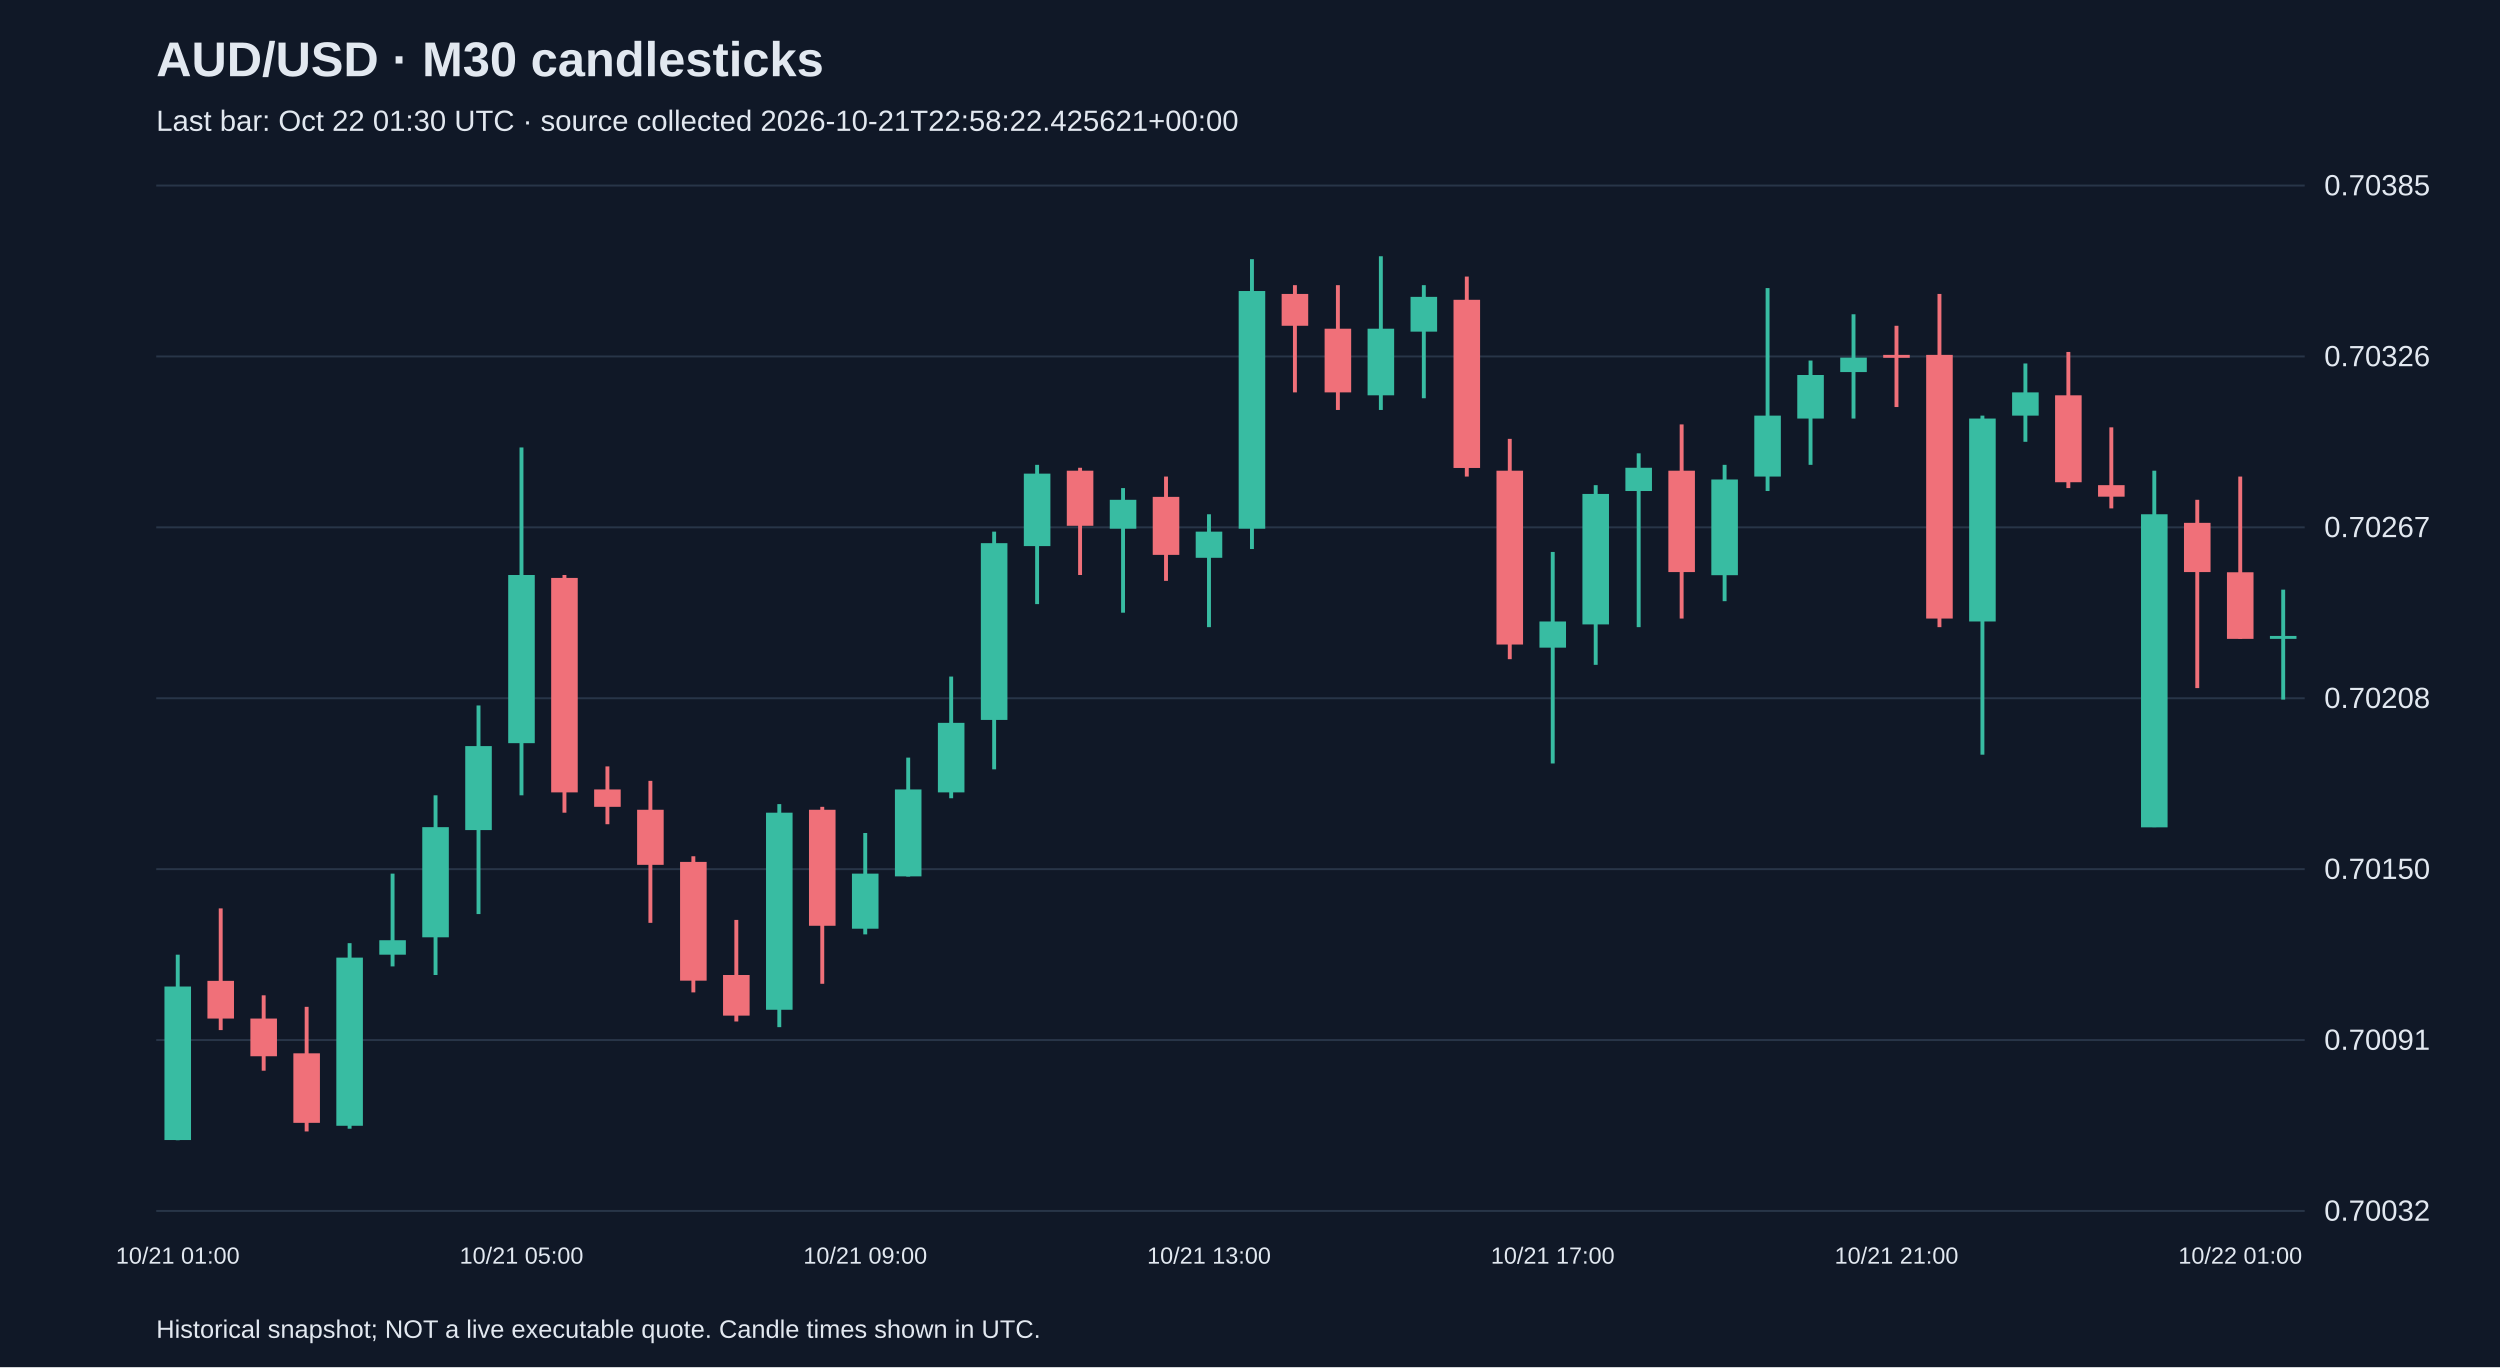
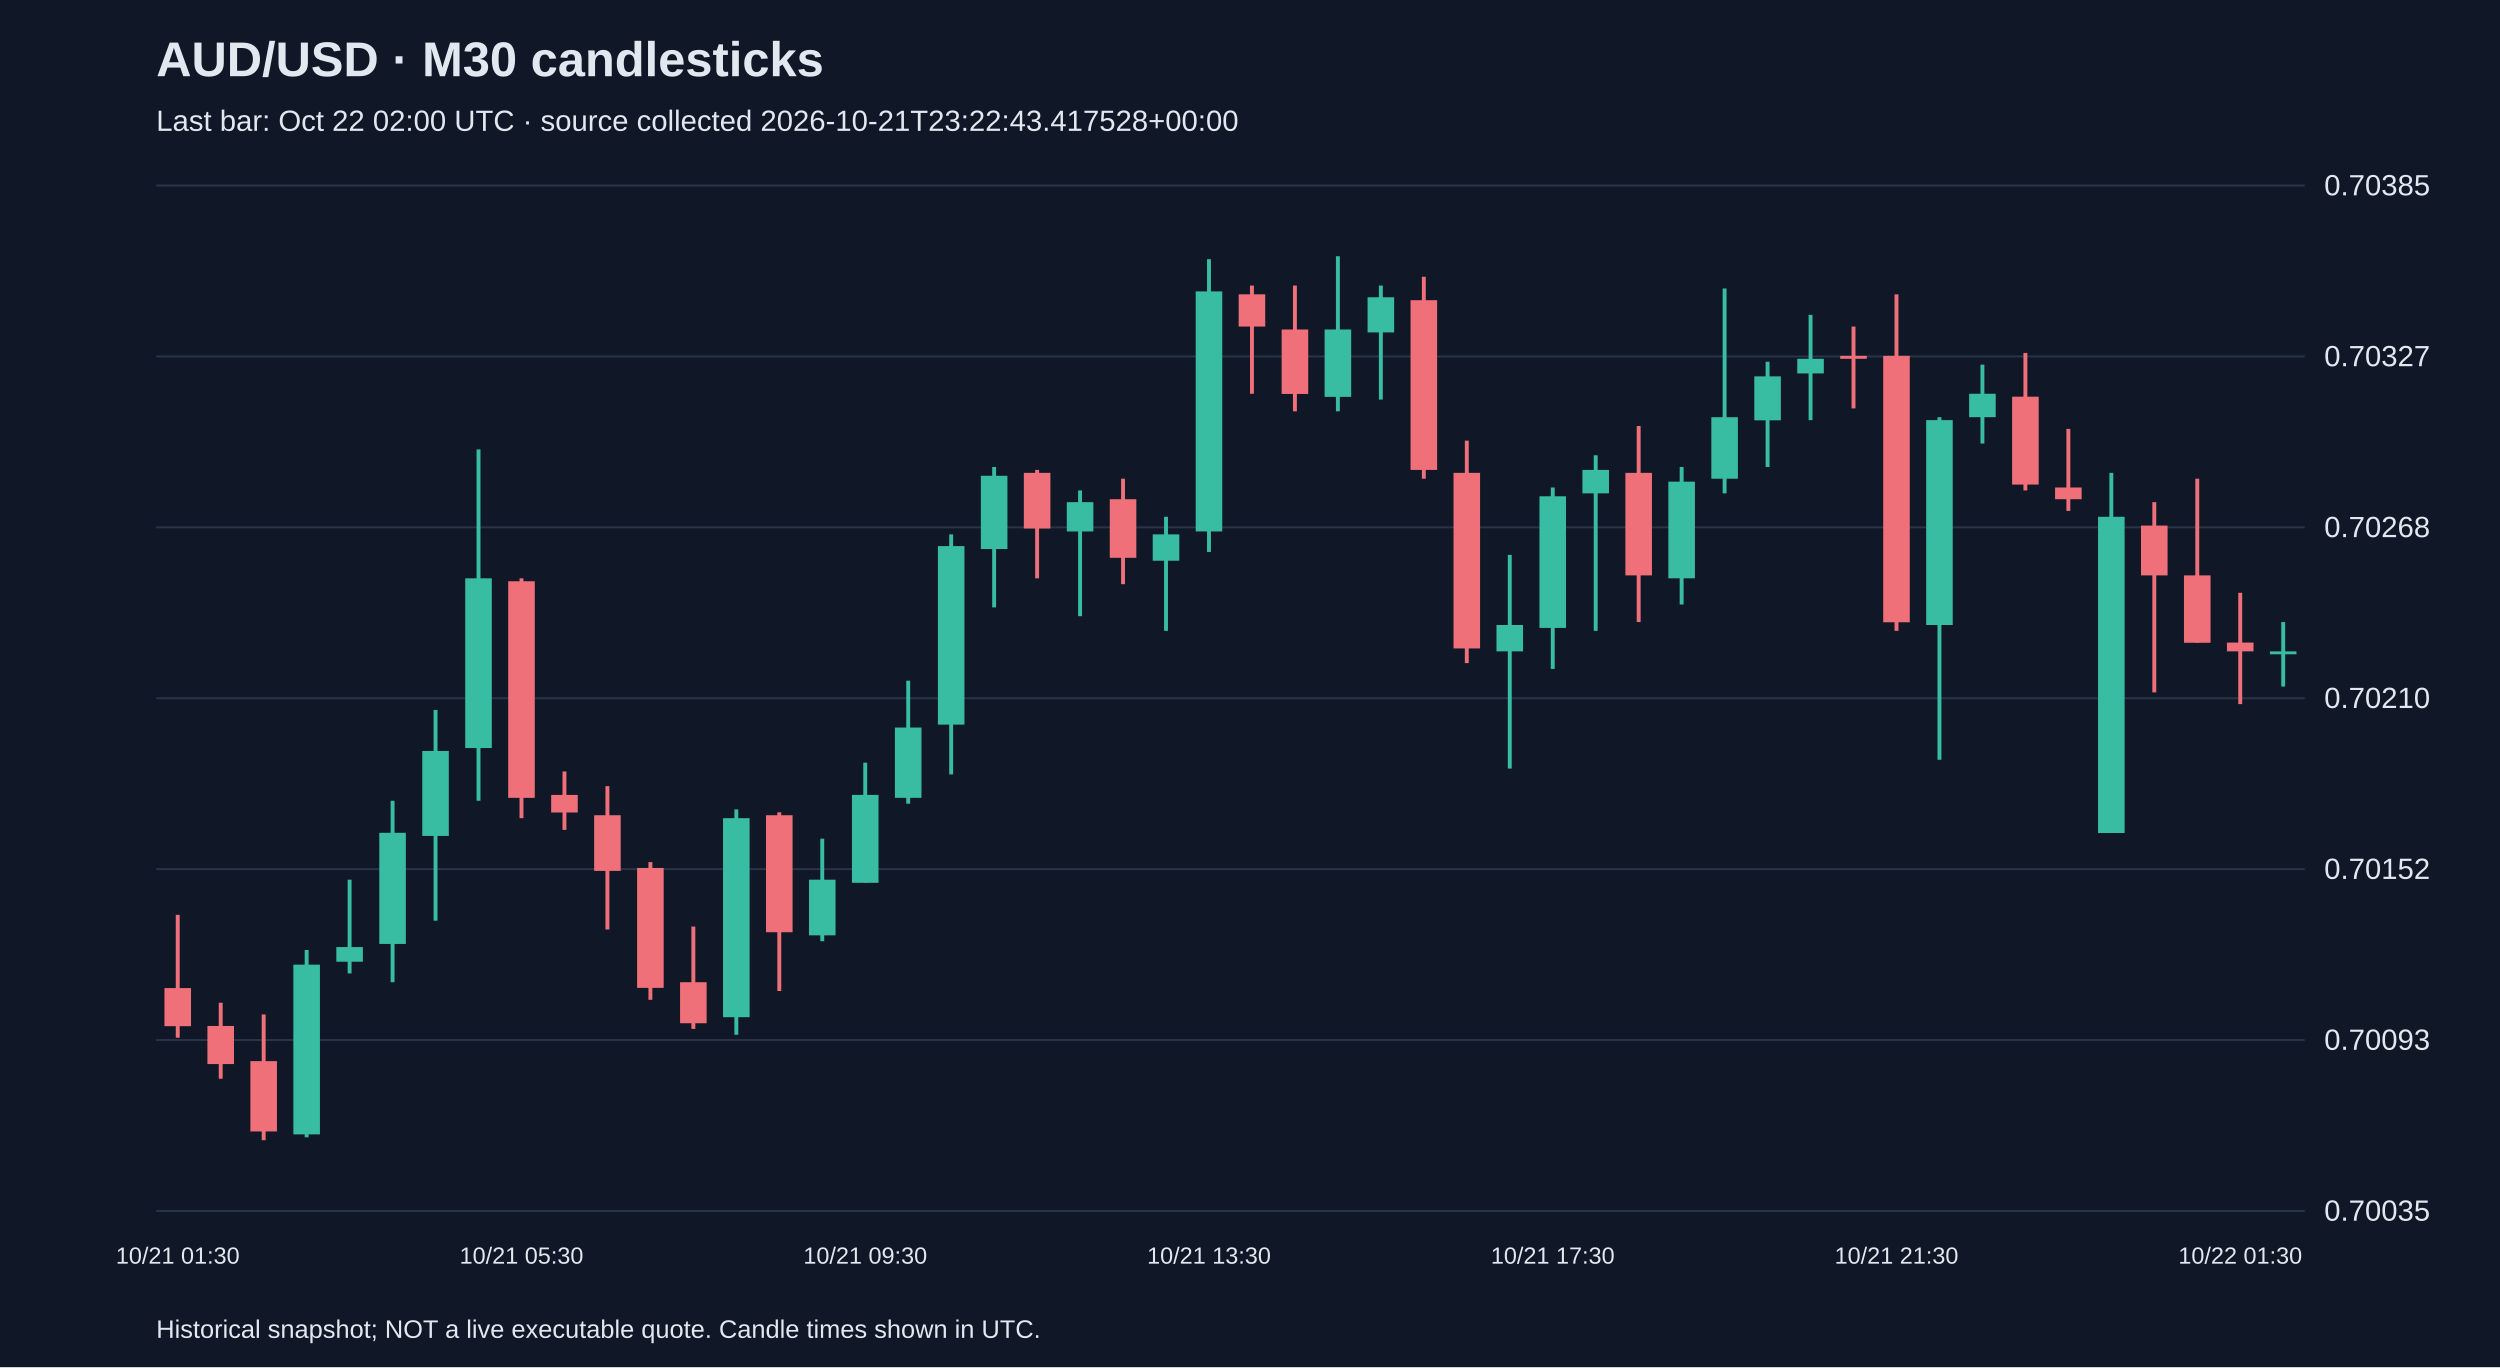
<svg xmlns="http://www.w3.org/2000/svg" viewBox="0 0 1280 700">
  <rect width="100%" height="100%" fill="#101827" />
  <style>text{font-family:Arial,sans-serif;fill:#e2e8f0}</style>
  <text x="80" y="39" font-size="25" font-weight="bold">AUD/USD · M30 candlesticks</text>
-   <text x="80" y="67" font-size="15" fill="#a6b1c5">Last bar: Oct 22 01:30 UTC · source collected 2026-10-21T22:58:22.425621+00:00</text>
+   <text x="80" y="67" font-size="15" fill="#a6b1c5">Last bar: Oct 22 02:00 UTC · source collected 2026-10-21T23:22:43.417528+00:00</text>
  <line x1="80" y1="620.0" x2="1180" y2="620.0" stroke="#283548" />
-   <text x="1190" y="625.0" font-size="15">0.70032</text>
+   <text x="1190" y="625.0" font-size="15">0.70035</text>
  <line x1="80" y1="532.5" x2="1180" y2="532.5" stroke="#283548" />
-   <text x="1190" y="537.5" font-size="15">0.70091</text>
+   <text x="1190" y="537.5" font-size="15">0.70093</text>
  <line x1="80" y1="445.0" x2="1180" y2="445.0" stroke="#283548" />
-   <text x="1190" y="450.0" font-size="15">0.70150</text>
+   <text x="1190" y="450.0" font-size="15">0.70152</text>
  <line x1="80" y1="357.5" x2="1180" y2="357.5" stroke="#283548" />
-   <text x="1190" y="362.5" font-size="15">0.70208</text>
+   <text x="1190" y="362.5" font-size="15">0.70210</text>
  <line x1="80" y1="270.0" x2="1180" y2="270.0" stroke="#283548" />
-   <text x="1190" y="275.0" font-size="15">0.70267</text>
+   <text x="1190" y="275.0" font-size="15">0.70268</text>
  <line x1="80" y1="182.5" x2="1180" y2="182.5" stroke="#283548" />
-   <text x="1190" y="187.5" font-size="15">0.70326</text>
+   <text x="1190" y="187.5" font-size="15">0.70327</text>
  <line x1="80" y1="95.0" x2="1180" y2="95.0" stroke="#283548" />
  <text x="1190" y="100.0" font-size="15">0.70385</text>
-   <line x1="91.0" y1="488.8" x2="91.0" y2="583.8" stroke="#38bca2" stroke-width="2" />
-   <rect x="84.2" y="505.1" width="13.6" height="78.6" fill="#38bca2" />
-   <text x="91.0" y="647" text-anchor="middle" font-size="12">10/21 01:00</text>
-   <line x1="113.0" y1="465.1" x2="113.0" y2="527.4" stroke="#f07079" stroke-width="2" />
-   <rect x="106.2" y="502.2" width="13.6" height="19.3" fill="#f07079" />
-   <line x1="135.0" y1="509.6" x2="135.0" y2="548.2" stroke="#f07079" stroke-width="2" />
-   <rect x="128.2" y="521.5" width="13.6" height="19.3" fill="#f07079" />
-   <line x1="157.0" y1="515.5" x2="157.0" y2="579.3" stroke="#f07079" stroke-width="2" />
-   <rect x="150.2" y="539.3" width="13.6" height="35.6" fill="#f07079" />
-   <line x1="179.0" y1="482.9" x2="179.0" y2="577.9" stroke="#38bca2" stroke-width="2" />
-   <rect x="172.2" y="490.3" width="13.6" height="86.1" fill="#38bca2" />
-   <line x1="201.0" y1="447.3" x2="201.0" y2="494.8" stroke="#38bca2" stroke-width="2" />
-   <rect x="194.2" y="481.4" width="13.6" height="7.4" fill="#38bca2" />
-   <line x1="223.0" y1="407.2" x2="223.0" y2="499.2" stroke="#38bca2" stroke-width="2" />
-   <rect x="216.2" y="423.5" width="13.6" height="56.4" fill="#38bca2" />
-   <line x1="245.0" y1="361.2" x2="245.0" y2="468.0" stroke="#38bca2" stroke-width="2" />
-   <rect x="238.2" y="382.0" width="13.6" height="43.0" fill="#38bca2" />
-   <line x1="267.0" y1="229.1" x2="267.0" y2="407.2" stroke="#38bca2" stroke-width="2" />
-   <rect x="260.2" y="294.4" width="13.6" height="86.1" fill="#38bca2" />
-   <text x="267.0" y="647" text-anchor="middle" font-size="12">10/21 05:00</text>
-   <line x1="289.0" y1="294.4" x2="289.0" y2="416.1" stroke="#f07079" stroke-width="2" />
-   <rect x="282.2" y="295.9" width="13.6" height="109.8" fill="#f07079" />
-   <line x1="311.0" y1="392.4" x2="311.0" y2="422.0" stroke="#f07079" stroke-width="2" />
-   <rect x="304.2" y="404.2" width="13.6" height="8.9" fill="#f07079" />
-   <line x1="333.0" y1="399.8" x2="333.0" y2="472.5" stroke="#f07079" stroke-width="2" />
-   <rect x="326.2" y="414.6" width="13.6" height="28.2" fill="#f07079" />
-   <line x1="355.0" y1="438.4" x2="355.0" y2="508.1" stroke="#f07079" stroke-width="2" />
-   <rect x="348.2" y="441.3" width="13.6" height="60.8" fill="#f07079" />
-   <line x1="377.0" y1="471.0" x2="377.0" y2="523.0" stroke="#f07079" stroke-width="2" />
-   <rect x="370.2" y="499.2" width="13.6" height="20.8" fill="#f07079" />
-   <line x1="399.0" y1="411.7" x2="399.0" y2="525.9" stroke="#38bca2" stroke-width="2" />
-   <rect x="392.2" y="416.1" width="13.6" height="100.9" fill="#38bca2" />
-   <line x1="421.0" y1="413.1" x2="421.0" y2="503.7" stroke="#f07079" stroke-width="2" />
-   <rect x="414.2" y="414.6" width="13.6" height="59.4" fill="#f07079" />
-   <line x1="443.0" y1="426.5" x2="443.0" y2="478.4" stroke="#38bca2" stroke-width="2" />
-   <rect x="436.2" y="447.3" width="13.6" height="28.2" fill="#38bca2" />
-   <text x="443.0" y="647" text-anchor="middle" font-size="12">10/21 09:00</text>
-   <line x1="465.0" y1="387.9" x2="465.0" y2="448.8" stroke="#38bca2" stroke-width="2" />
-   <rect x="458.2" y="404.2" width="13.6" height="44.5" fill="#38bca2" />
-   <line x1="487.0" y1="346.4" x2="487.0" y2="408.7" stroke="#38bca2" stroke-width="2" />
-   <rect x="480.2" y="370.1" width="13.6" height="35.6" fill="#38bca2" />
-   <line x1="509.0" y1="272.2" x2="509.0" y2="393.9" stroke="#38bca2" stroke-width="2" />
-   <rect x="502.2" y="278.1" width="13.6" height="90.5" fill="#38bca2" />
-   <line x1="531.0" y1="238.0" x2="531.0" y2="309.3" stroke="#38bca2" stroke-width="2" />
-   <rect x="524.2" y="242.5" width="13.6" height="37.1" fill="#38bca2" />
-   <line x1="553.0" y1="239.5" x2="553.0" y2="294.4" stroke="#f07079" stroke-width="2" />
-   <rect x="546.2" y="241.0" width="13.6" height="28.2" fill="#f07079" />
-   <line x1="575.0" y1="249.9" x2="575.0" y2="313.7" stroke="#38bca2" stroke-width="2" />
-   <rect x="568.2" y="255.9" width="13.6" height="14.8" fill="#38bca2" />
-   <line x1="597.0" y1="244.0" x2="597.0" y2="297.4" stroke="#f07079" stroke-width="2" />
-   <rect x="590.2" y="254.4" width="13.6" height="29.7" fill="#f07079" />
-   <line x1="619.0" y1="263.3" x2="619.0" y2="321.1" stroke="#38bca2" stroke-width="2" />
-   <rect x="612.2" y="272.2" width="13.6" height="13.4" fill="#38bca2" />
-   <text x="619.0" y="647" text-anchor="middle" font-size="12">10/21 13:00</text>
-   <line x1="641.0" y1="132.7" x2="641.0" y2="281.1" stroke="#38bca2" stroke-width="2" />
-   <rect x="634.2" y="149.0" width="13.6" height="121.7" fill="#38bca2" />
-   <line x1="663.0" y1="146.0" x2="663.0" y2="200.9" stroke="#f07079" stroke-width="2" />
-   <rect x="656.2" y="150.5" width="13.6" height="16.3" fill="#f07079" />
-   <line x1="685.0" y1="146.0" x2="685.0" y2="209.9" stroke="#f07079" stroke-width="2" />
-   <rect x="678.2" y="168.3" width="13.6" height="32.6" fill="#f07079" />
-   <line x1="707.0" y1="131.2" x2="707.0" y2="209.9" stroke="#38bca2" stroke-width="2" />
-   <rect x="700.2" y="168.3" width="13.6" height="34.1" fill="#38bca2" />
-   <line x1="729.0" y1="146.0" x2="729.0" y2="203.9" stroke="#38bca2" stroke-width="2" />
-   <rect x="722.2" y="152.0" width="13.6" height="17.8" fill="#38bca2" />
-   <line x1="751.0" y1="141.6" x2="751.0" y2="244.0" stroke="#f07079" stroke-width="2" />
-   <rect x="744.2" y="153.5" width="13.6" height="86.1" fill="#f07079" />
-   <line x1="773.0" y1="224.7" x2="773.0" y2="337.5" stroke="#f07079" stroke-width="2" />
-   <rect x="766.2" y="241.0" width="13.6" height="89.0" fill="#f07079" />
-   <line x1="795.0" y1="282.6" x2="795.0" y2="390.9" stroke="#38bca2" stroke-width="2" />
-   <rect x="788.2" y="318.2" width="13.6" height="13.4" fill="#38bca2" />
-   <text x="795.0" y="647" text-anchor="middle" font-size="12">10/21 17:00</text>
-   <line x1="817.0" y1="248.4" x2="817.0" y2="340.4" stroke="#38bca2" stroke-width="2" />
-   <rect x="810.2" y="252.9" width="13.6" height="66.8" fill="#38bca2" />
-   <line x1="839.0" y1="232.1" x2="839.0" y2="321.1" stroke="#38bca2" stroke-width="2" />
-   <rect x="832.2" y="239.5" width="13.6" height="11.9" fill="#38bca2" />
-   <line x1="861.0" y1="217.3" x2="861.0" y2="316.7" stroke="#f07079" stroke-width="2" />
-   <rect x="854.2" y="241.0" width="13.6" height="51.9" fill="#f07079" />
-   <line x1="883.0" y1="238.0" x2="883.0" y2="307.8" stroke="#38bca2" stroke-width="2" />
-   <rect x="876.2" y="245.5" width="13.6" height="49.0" fill="#38bca2" />
-   <line x1="905.0" y1="147.5" x2="905.0" y2="251.4" stroke="#38bca2" stroke-width="2" />
-   <rect x="898.2" y="212.8" width="13.6" height="31.2" fill="#38bca2" />
-   <line x1="927.0" y1="184.6" x2="927.0" y2="238.0" stroke="#38bca2" stroke-width="2" />
-   <rect x="920.2" y="192.0" width="13.6" height="22.3" fill="#38bca2" />
-   <line x1="949.0" y1="160.9" x2="949.0" y2="214.3" stroke="#38bca2" stroke-width="2" />
-   <rect x="942.2" y="183.1" width="13.6" height="7.4" fill="#38bca2" />
-   <line x1="971.0" y1="166.8" x2="971.0" y2="208.4" stroke="#f07079" stroke-width="2" />
-   <rect x="964.2" y="181.7" width="13.6" height="1.5" fill="#f07079" />
-   <text x="971.0" y="647" text-anchor="middle" font-size="12">10/21 21:00</text>
-   <line x1="993.0" y1="150.5" x2="993.0" y2="321.1" stroke="#f07079" stroke-width="2" />
-   <rect x="986.2" y="181.7" width="13.6" height="135.0" fill="#f07079" />
-   <line x1="1015.0" y1="212.8" x2="1015.0" y2="386.4" stroke="#38bca2" stroke-width="2" />
-   <rect x="1008.2" y="214.3" width="13.6" height="103.9" fill="#38bca2" />
-   <line x1="1037.0" y1="186.1" x2="1037.0" y2="226.2" stroke="#38bca2" stroke-width="2" />
-   <rect x="1030.2" y="200.9" width="13.6" height="11.9" fill="#38bca2" />
-   <line x1="1059.0" y1="180.2" x2="1059.0" y2="249.9" stroke="#f07079" stroke-width="2" />
-   <rect x="1052.2" y="202.4" width="13.6" height="44.5" fill="#f07079" />
-   <line x1="1081.0" y1="218.8" x2="1081.0" y2="260.3" stroke="#f07079" stroke-width="2" />
-   <rect x="1074.2" y="248.4" width="13.6" height="5.9" fill="#f07079" />
-   <line x1="1103.0" y1="241.0" x2="1103.0" y2="423.5" stroke="#38bca2" stroke-width="2" />
-   <rect x="1096.2" y="263.3" width="13.6" height="160.3" fill="#38bca2" />
-   <line x1="1125.0" y1="255.9" x2="1125.0" y2="352.3" stroke="#f07079" stroke-width="2" />
-   <rect x="1118.2" y="267.7" width="13.6" height="25.2" fill="#f07079" />
-   <line x1="1147.0" y1="244.0" x2="1147.0" y2="327.1" stroke="#f07079" stroke-width="2" />
-   <rect x="1140.2" y="293.0" width="13.6" height="34.1" fill="#f07079" />
-   <text x="1147.0" y="647" text-anchor="middle" font-size="12">10/22 01:00</text>
-   <line x1="1169.0" y1="301.9" x2="1169.0" y2="358.2" stroke="#38bca2" stroke-width="2" />
-   <rect x="1162.2" y="325.6" width="13.6" height="1.5" fill="#38bca2" />
+   <line x1="91.0" y1="468.4" x2="91.0" y2="531.3" stroke="#f07079" stroke-width="2" />
+   <rect x="84.2" y="505.9" width="13.6" height="19.5" fill="#f07079" />
+   <text x="91.0" y="647" text-anchor="middle" font-size="12">10/21 01:30</text>
+   <line x1="113.0" y1="513.4" x2="113.0" y2="552.3" stroke="#f07079" stroke-width="2" />
+   <rect x="106.2" y="525.3" width="13.6" height="19.5" fill="#f07079" />
+   <line x1="135.0" y1="519.4" x2="135.0" y2="583.8" stroke="#f07079" stroke-width="2" />
+   <rect x="128.2" y="543.3" width="13.6" height="36.0" fill="#f07079" />
+   <line x1="157.0" y1="486.4" x2="157.0" y2="582.3" stroke="#38bca2" stroke-width="2" />
+   <rect x="150.2" y="493.9" width="13.6" height="86.9" fill="#38bca2" />
+   <line x1="179.0" y1="450.4" x2="179.0" y2="498.4" stroke="#38bca2" stroke-width="2" />
+   <rect x="172.2" y="484.9" width="13.6" height="7.5" fill="#38bca2" />
+   <line x1="201.0" y1="410.0" x2="201.0" y2="502.9" stroke="#38bca2" stroke-width="2" />
+   <rect x="194.2" y="426.4" width="13.6" height="56.9" fill="#38bca2" />
+   <line x1="223.0" y1="363.5" x2="223.0" y2="471.4" stroke="#38bca2" stroke-width="2" />
+   <rect x="216.2" y="384.5" width="13.6" height="43.5" fill="#38bca2" />
+   <line x1="245.0" y1="230.1" x2="245.0" y2="410.0" stroke="#38bca2" stroke-width="2" />
+   <rect x="238.2" y="296.1" width="13.6" height="86.9" fill="#38bca2" />
+   <line x1="267.0" y1="296.1" x2="267.0" y2="418.9" stroke="#f07079" stroke-width="2" />
+   <rect x="260.2" y="297.6" width="13.6" height="110.9" fill="#f07079" />
+   <text x="267.0" y="647" text-anchor="middle" font-size="12">10/21 05:30</text>
+   <line x1="289.0" y1="395.0" x2="289.0" y2="424.9" stroke="#f07079" stroke-width="2" />
+   <rect x="282.2" y="407.0" width="13.6" height="9.0" fill="#f07079" />
+   <line x1="311.0" y1="402.5" x2="311.0" y2="475.9" stroke="#f07079" stroke-width="2" />
+   <rect x="304.2" y="417.4" width="13.6" height="28.5" fill="#f07079" />
+   <line x1="333.0" y1="441.4" x2="333.0" y2="511.9" stroke="#f07079" stroke-width="2" />
+   <rect x="326.2" y="444.4" width="13.6" height="61.4" fill="#f07079" />
+   <line x1="355.0" y1="474.4" x2="355.0" y2="526.8" stroke="#f07079" stroke-width="2" />
+   <rect x="348.2" y="502.9" width="13.6" height="21.0" fill="#f07079" />
+   <line x1="377.0" y1="414.4" x2="377.0" y2="529.8" stroke="#38bca2" stroke-width="2" />
+   <rect x="370.2" y="418.9" width="13.6" height="101.9" fill="#38bca2" />
+   <line x1="399.0" y1="415.9" x2="399.0" y2="507.4" stroke="#f07079" stroke-width="2" />
+   <rect x="392.2" y="417.4" width="13.6" height="59.9" fill="#f07079" />
+   <line x1="421.0" y1="429.4" x2="421.0" y2="481.9" stroke="#38bca2" stroke-width="2" />
+   <rect x="414.2" y="450.4" width="13.6" height="28.5" fill="#38bca2" />
+   <line x1="443.0" y1="390.5" x2="443.0" y2="451.9" stroke="#38bca2" stroke-width="2" />
+   <rect x="436.2" y="407.0" width="13.6" height="45.0" fill="#38bca2" />
+   <text x="443.0" y="647" text-anchor="middle" font-size="12">10/21 09:30</text>
+   <line x1="465.0" y1="348.5" x2="465.0" y2="411.5" stroke="#38bca2" stroke-width="2" />
+   <rect x="458.2" y="372.5" width="13.6" height="36.0" fill="#38bca2" />
+   <line x1="487.0" y1="273.6" x2="487.0" y2="396.5" stroke="#38bca2" stroke-width="2" />
+   <rect x="480.2" y="279.6" width="13.6" height="91.4" fill="#38bca2" />
+   <line x1="509.0" y1="239.1" x2="509.0" y2="311.0" stroke="#38bca2" stroke-width="2" />
+   <rect x="502.2" y="243.6" width="13.6" height="37.5" fill="#38bca2" />
+   <line x1="531.0" y1="240.6" x2="531.0" y2="296.1" stroke="#f07079" stroke-width="2" />
+   <rect x="524.2" y="242.1" width="13.6" height="28.5" fill="#f07079" />
+   <line x1="553.0" y1="251.1" x2="553.0" y2="315.5" stroke="#38bca2" stroke-width="2" />
+   <rect x="546.2" y="257.1" width="13.6" height="15.0" fill="#38bca2" />
+   <line x1="575.0" y1="245.1" x2="575.0" y2="299.1" stroke="#f07079" stroke-width="2" />
+   <rect x="568.2" y="255.6" width="13.6" height="30.0" fill="#f07079" />
+   <line x1="597.0" y1="264.6" x2="597.0" y2="323.0" stroke="#38bca2" stroke-width="2" />
+   <rect x="590.2" y="273.6" width="13.6" height="13.5" fill="#38bca2" />
+   <line x1="619.0" y1="132.7" x2="619.0" y2="282.6" stroke="#38bca2" stroke-width="2" />
+   <rect x="612.2" y="149.2" width="13.6" height="122.9" fill="#38bca2" />
+   <text x="619.0" y="647" text-anchor="middle" font-size="12">10/21 13:30</text>
+   <line x1="641.0" y1="146.2" x2="641.0" y2="201.6" stroke="#f07079" stroke-width="2" />
+   <rect x="634.2" y="150.7" width="13.6" height="16.5" fill="#f07079" />
+   <line x1="663.0" y1="146.2" x2="663.0" y2="210.6" stroke="#f07079" stroke-width="2" />
+   <rect x="656.2" y="168.7" width="13.6" height="33.0" fill="#f07079" />
+   <line x1="685.0" y1="131.2" x2="685.0" y2="210.6" stroke="#38bca2" stroke-width="2" />
+   <rect x="678.2" y="168.7" width="13.6" height="34.5" fill="#38bca2" />
+   <line x1="707.0" y1="146.2" x2="707.0" y2="204.6" stroke="#38bca2" stroke-width="2" />
+   <rect x="700.2" y="152.2" width="13.6" height="18.0" fill="#38bca2" />
+   <line x1="729.0" y1="141.7" x2="729.0" y2="245.1" stroke="#f07079" stroke-width="2" />
+   <rect x="722.2" y="153.7" width="13.6" height="86.9" fill="#f07079" />
+   <line x1="751.0" y1="225.6" x2="751.0" y2="339.5" stroke="#f07079" stroke-width="2" />
+   <rect x="744.2" y="242.1" width="13.6" height="89.9" fill="#f07079" />
+   <line x1="773.0" y1="284.1" x2="773.0" y2="393.5" stroke="#38bca2" stroke-width="2" />
+   <rect x="766.2" y="320.0" width="13.6" height="13.5" fill="#38bca2" />
+   <line x1="795.0" y1="249.6" x2="795.0" y2="342.5" stroke="#38bca2" stroke-width="2" />
+   <rect x="788.2" y="254.1" width="13.6" height="67.4" fill="#38bca2" />
+   <text x="795.0" y="647" text-anchor="middle" font-size="12">10/21 17:30</text>
+   <line x1="817.0" y1="233.1" x2="817.0" y2="323.0" stroke="#38bca2" stroke-width="2" />
+   <rect x="810.2" y="240.6" width="13.6" height="12.0" fill="#38bca2" />
+   <line x1="839.0" y1="218.1" x2="839.0" y2="318.5" stroke="#f07079" stroke-width="2" />
+   <rect x="832.2" y="242.1" width="13.6" height="52.5" fill="#f07079" />
+   <line x1="861.0" y1="239.1" x2="861.0" y2="309.5" stroke="#38bca2" stroke-width="2" />
+   <rect x="854.2" y="246.6" width="13.6" height="49.5" fill="#38bca2" />
+   <line x1="883.0" y1="147.7" x2="883.0" y2="252.6" stroke="#38bca2" stroke-width="2" />
+   <rect x="876.2" y="213.6" width="13.6" height="31.5" fill="#38bca2" />
+   <line x1="905.0" y1="185.2" x2="905.0" y2="239.1" stroke="#38bca2" stroke-width="2" />
+   <rect x="898.2" y="192.7" width="13.6" height="22.5" fill="#38bca2" />
+   <line x1="927.0" y1="161.2" x2="927.0" y2="215.1" stroke="#38bca2" stroke-width="2" />
+   <rect x="920.2" y="183.7" width="13.6" height="7.5" fill="#38bca2" />
+   <line x1="949.0" y1="167.2" x2="949.0" y2="209.1" stroke="#f07079" stroke-width="2" />
+   <rect x="942.2" y="182.2" width="13.6" height="1.5" fill="#f07079" />
+   <line x1="971.0" y1="150.7" x2="971.0" y2="323.0" stroke="#f07079" stroke-width="2" />
+   <rect x="964.2" y="182.2" width="13.6" height="136.4" fill="#f07079" />
+   <text x="971.0" y="647" text-anchor="middle" font-size="12">10/21 21:30</text>
+   <line x1="993.0" y1="213.6" x2="993.0" y2="389.0" stroke="#38bca2" stroke-width="2" />
+   <rect x="986.2" y="215.1" width="13.6" height="104.9" fill="#38bca2" />
+   <line x1="1015.0" y1="186.7" x2="1015.0" y2="227.1" stroke="#38bca2" stroke-width="2" />
+   <rect x="1008.2" y="201.6" width="13.6" height="12.0" fill="#38bca2" />
+   <line x1="1037.0" y1="180.7" x2="1037.0" y2="251.1" stroke="#f07079" stroke-width="2" />
+   <rect x="1030.2" y="203.1" width="13.6" height="45.0" fill="#f07079" />
+   <line x1="1059.0" y1="219.6" x2="1059.0" y2="261.6" stroke="#f07079" stroke-width="2" />
+   <rect x="1052.2" y="249.6" width="13.6" height="6.0" fill="#f07079" />
+   <line x1="1081.0" y1="242.1" x2="1081.0" y2="426.4" stroke="#38bca2" stroke-width="2" />
+   <rect x="1074.2" y="264.6" width="13.6" height="161.9" fill="#38bca2" />
+   <line x1="1103.0" y1="257.1" x2="1103.0" y2="354.5" stroke="#f07079" stroke-width="2" />
+   <rect x="1096.2" y="269.1" width="13.6" height="25.5" fill="#f07079" />
+   <line x1="1125.0" y1="245.1" x2="1125.0" y2="329.0" stroke="#f07079" stroke-width="2" />
+   <rect x="1118.2" y="294.6" width="13.6" height="34.5" fill="#f07079" />
+   <line x1="1147.0" y1="303.5" x2="1147.0" y2="360.5" stroke="#f07079" stroke-width="2" />
+   <rect x="1140.2" y="329.0" width="13.6" height="4.5" fill="#f07079" />
+   <text x="1147.0" y="647" text-anchor="middle" font-size="12">10/22 01:30</text>
+   <line x1="1169.0" y1="318.5" x2="1169.0" y2="351.5" stroke="#38bca2" stroke-width="2" />
+   <rect x="1162.2" y="333.5" width="13.6" height="1.5" fill="#38bca2" />
  <text x="80" y="685" font-size="13">Historical snapshot; NOT a live executable quote. Candle times shown in UTC.</text>
</svg>
